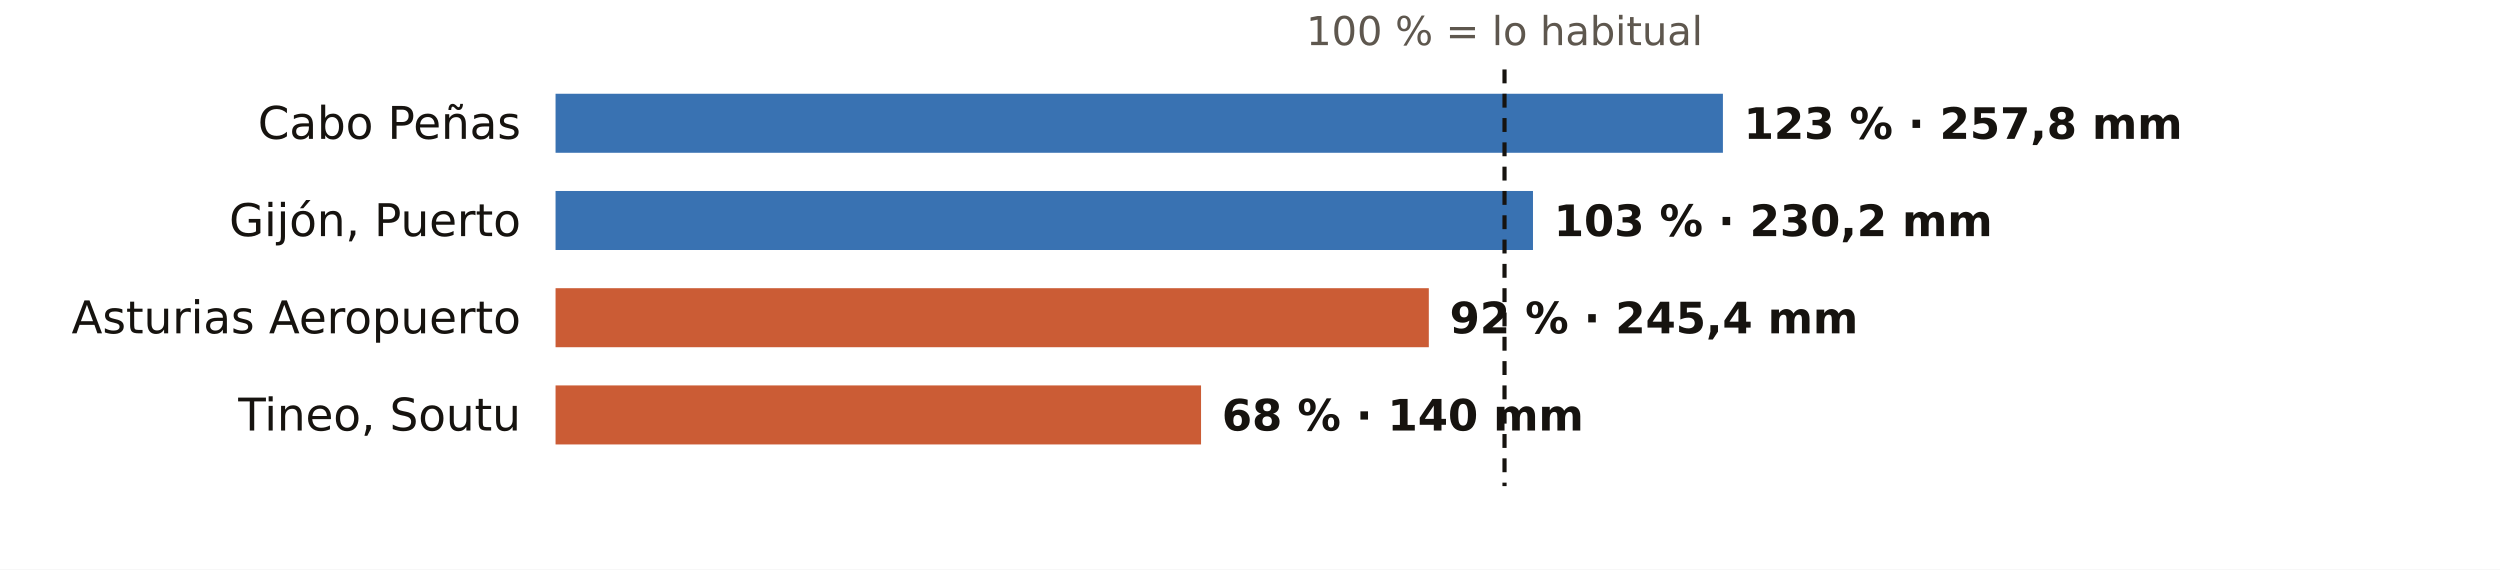
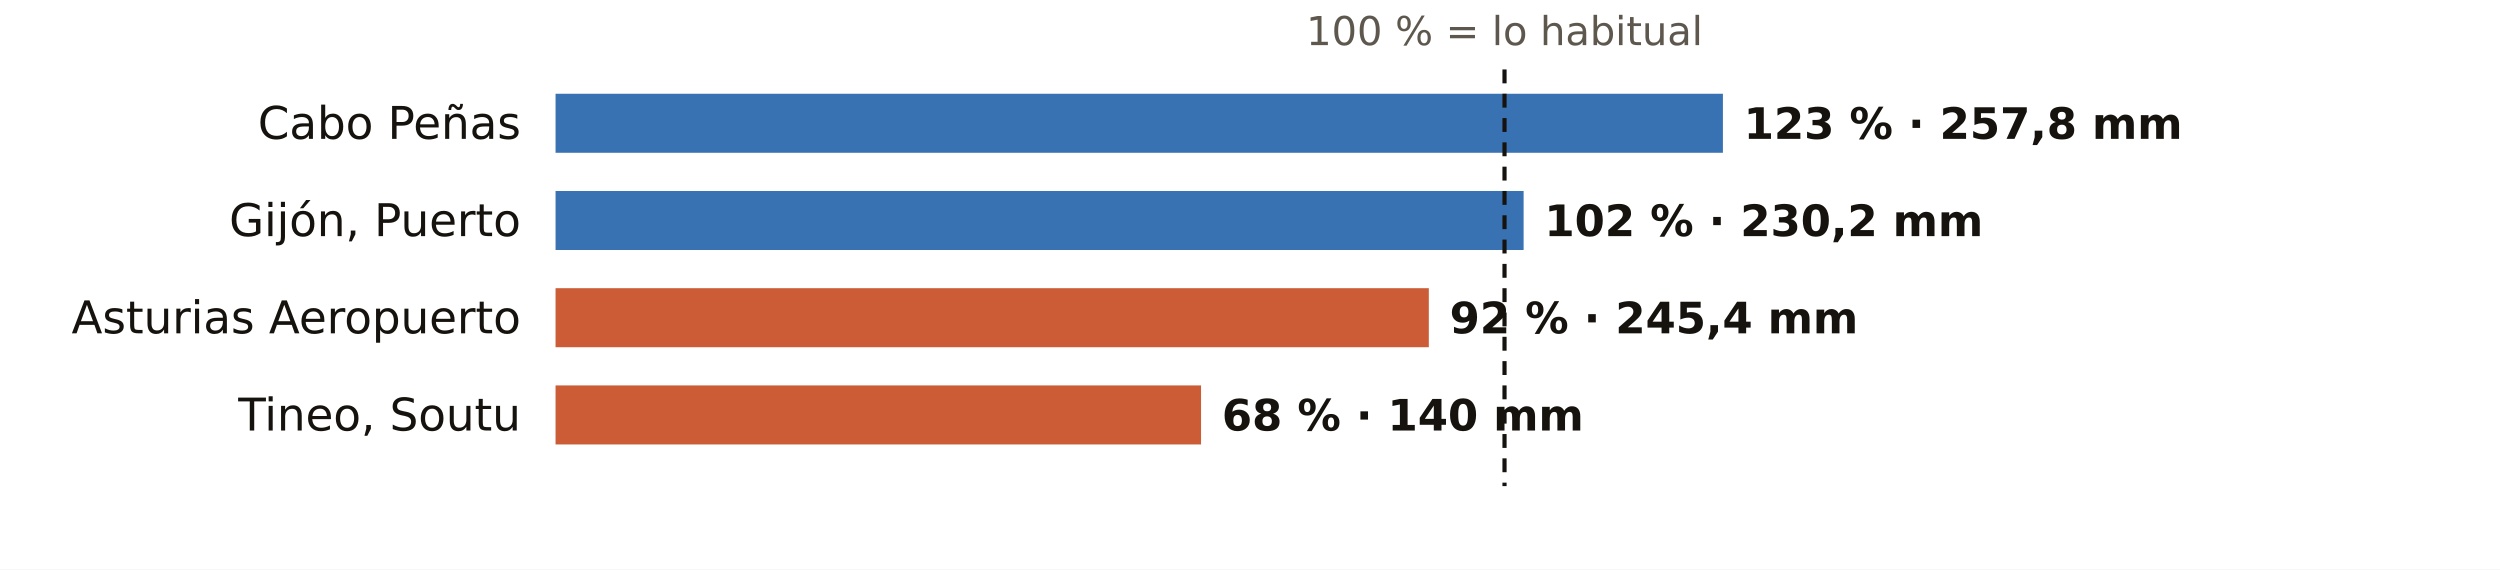
<svg xmlns="http://www.w3.org/2000/svg" viewBox="0 0 720 164" width="720" height="164" role="img" aria-label="El otoño en los pluviómetros de AEMET de Asturias: % de lo habitual">
  <rect width="720" height="164" fill="#FFFFFF" />
  <text x="433.3" y="13.0" font-size="11.5" fill="#5E574E" text-anchor="middle" font-weight="400" font-family="Public Sans, DejaVu Sans, Arial, sans-serif">100 % = lo habitual</text>
  <text x="150.0" y="40.0" font-size="13" fill="#16130F" text-anchor="end" font-weight="500" font-family="Public Sans, DejaVu Sans, Arial, sans-serif">Cabo Peñas</text>
  <rect x="160" y="27" width="336.2" height="17" fill="#1F5FA8" opacity="0.88" />
  <text x="502.2" y="40.0" font-size="12.5" fill="#16130F" text-anchor="start" font-weight="600" font-family="Public Sans, DejaVu Sans, Arial, sans-serif">123 % · 257,8 mm</text>
  <text x="150.0" y="68.0" font-size="13" fill="#16130F" text-anchor="end" font-weight="500" font-family="Public Sans, DejaVu Sans, Arial, sans-serif">Gijón, Puerto</text>
-   <rect x="160" y="55" width="281.5" height="17" fill="#1F5FA8" opacity="0.88" />
-   <text x="447.5" y="68.0" font-size="12.5" fill="#16130F" text-anchor="start" font-weight="600" font-family="Public Sans, DejaVu Sans, Arial, sans-serif">103 % · 230,2 mm</text>
+   <rect x="160" y="55" width="278.8" height="17" fill="#1F5FA8" opacity="0.88" />
+   <text x="444.8" y="68.0" font-size="12.5" fill="#16130F" text-anchor="start" font-weight="600" font-family="Public Sans, DejaVu Sans, Arial, sans-serif">102 % · 230,2 mm</text>
  <text x="150.0" y="96.0" font-size="13" fill="#16130F" text-anchor="end" font-weight="500" font-family="Public Sans, DejaVu Sans, Arial, sans-serif">Asturias Aeropuerto</text>
  <rect x="160" y="83" width="251.5" height="17" fill="#C4461A" opacity="0.88" />
  <text x="417.5" y="96.0" font-size="12.5" fill="#16130F" text-anchor="start" font-weight="600" font-family="Public Sans, DejaVu Sans, Arial, sans-serif">92 % · 245,4 mm</text>
  <text x="150.0" y="124.0" font-size="13" fill="#16130F" text-anchor="end" font-weight="500" font-family="Public Sans, DejaVu Sans, Arial, sans-serif">Tineo, Soutu</text>
  <rect x="160" y="111" width="185.9" height="17" fill="#C4461A" opacity="0.88" />
  <text x="351.9" y="124.0" font-size="12.5" fill="#16130F" text-anchor="start" font-weight="600" font-family="Public Sans, DejaVu Sans, Arial, sans-serif">68 % · 140 mm</text>
  <line x1="433.3" x2="433.3" y1="20" y2="140" stroke="#16130F" stroke-width="1.2" stroke-dasharray="4 3" />
</svg>
